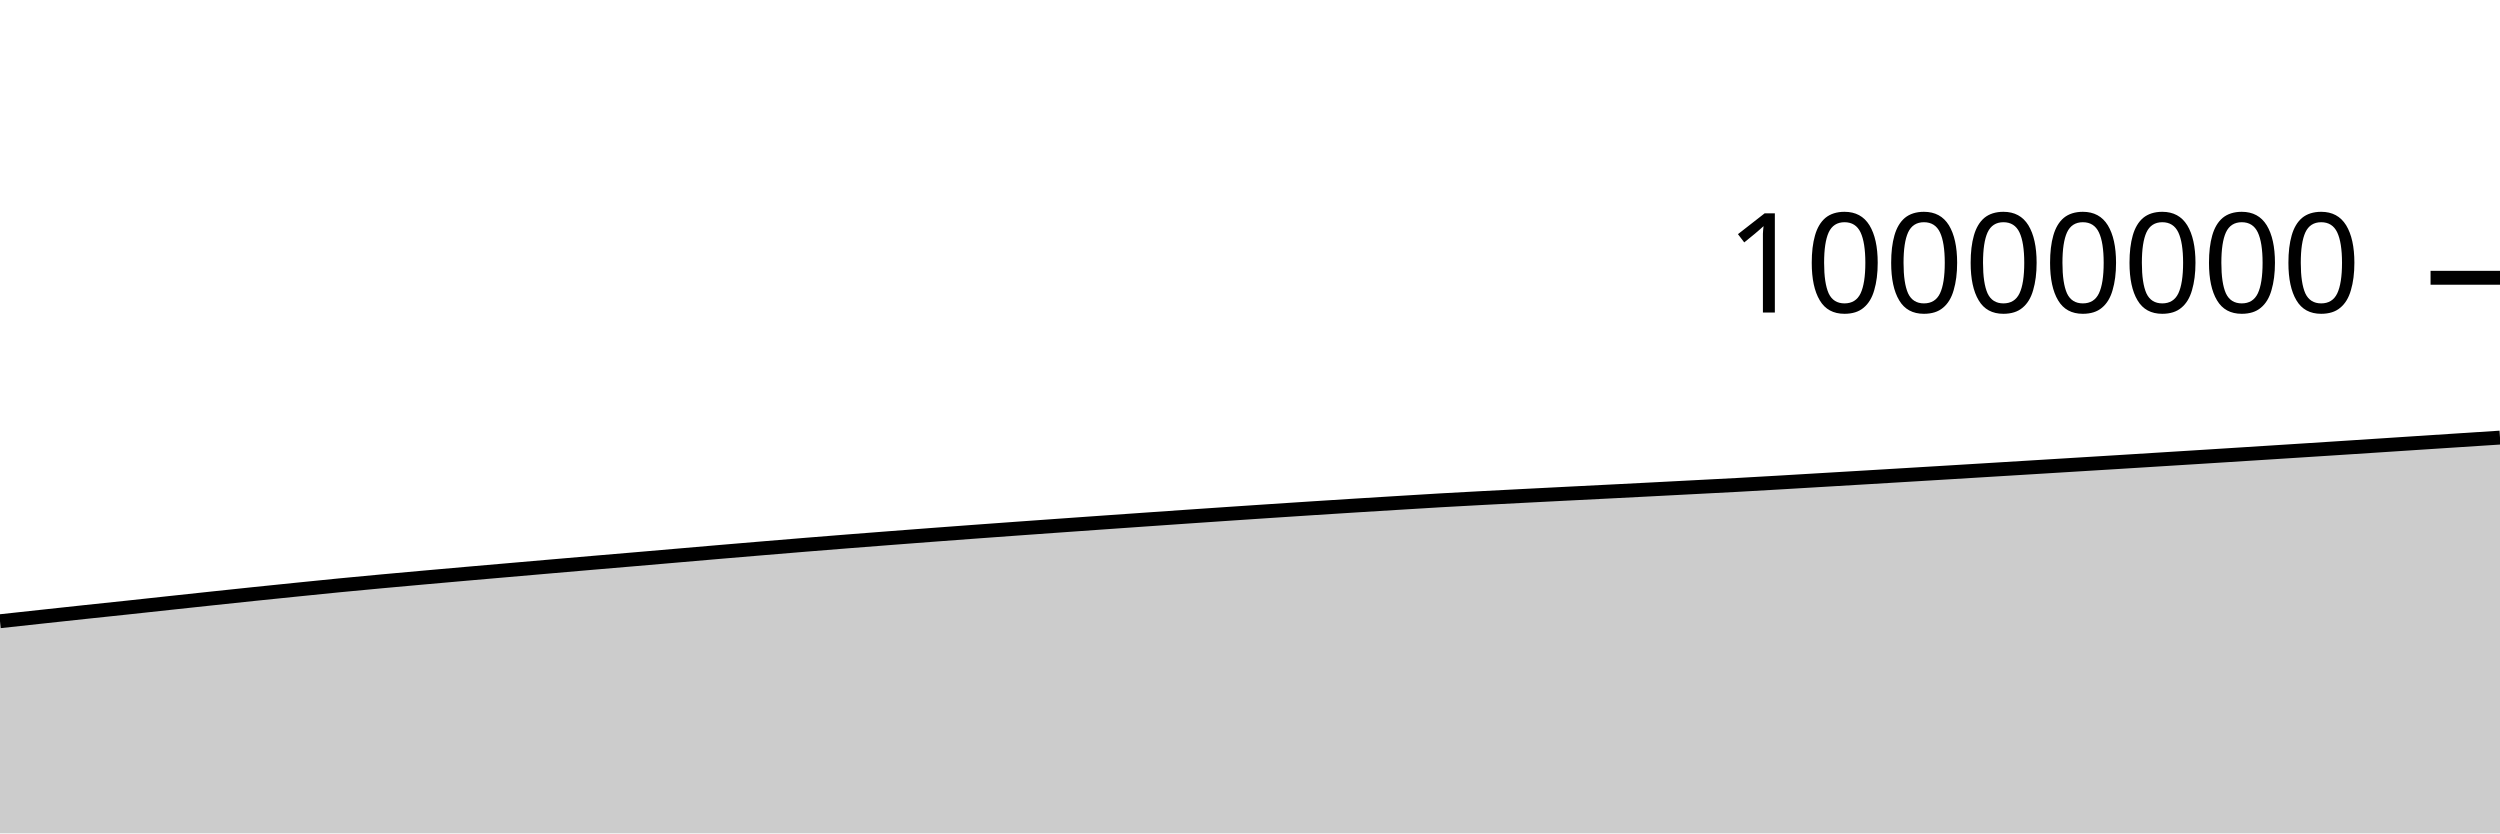
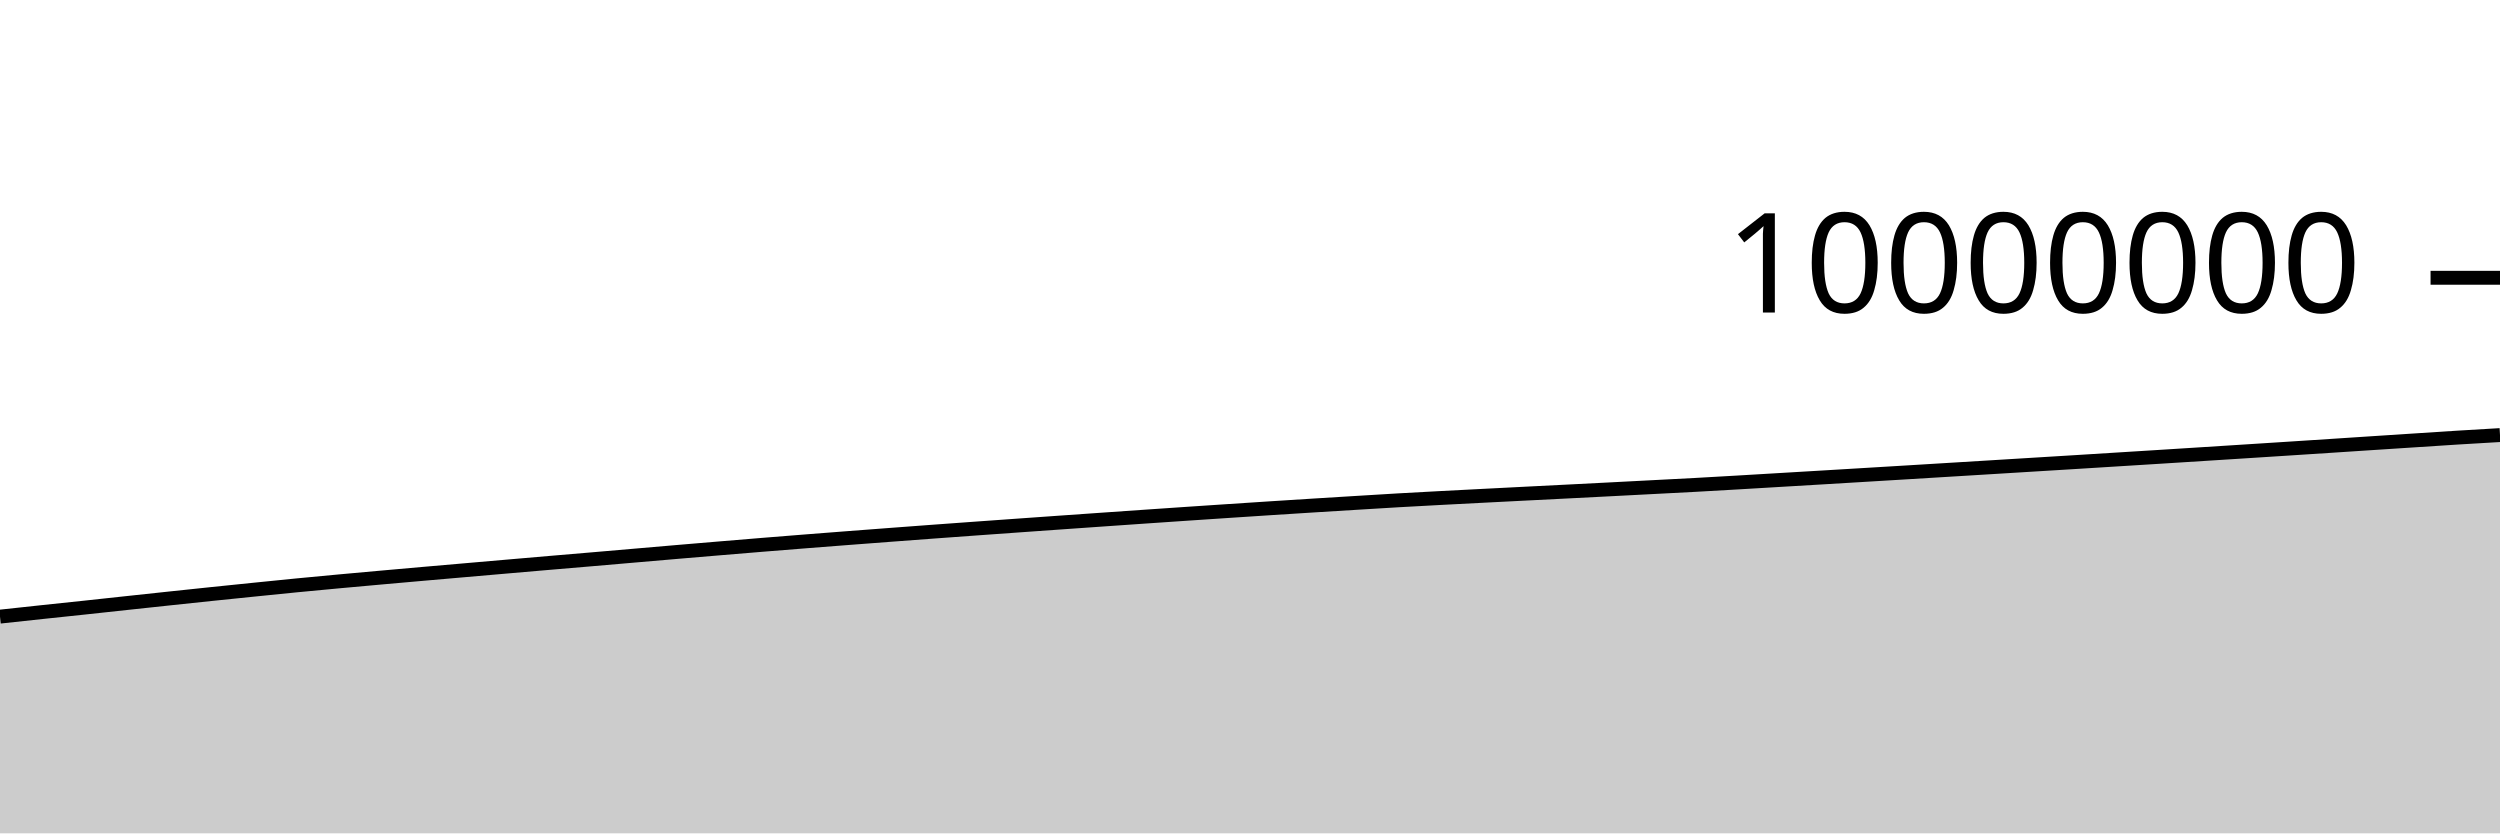
<svg xmlns="http://www.w3.org/2000/svg" viewBox="0 0 180 60">
  <g transform="translate(0,20)">
-     <path class="area" fill="rgba(0, 0, 0, 0.2)" d="M0,24.728C1.017,24.617,2.034,24.507,3.051,24.397C4.068,24.287,5.085,24.177,6.102,24.068C7.119,23.96,8.136,23.855,9.153,23.746C10.169,23.637,11.186,23.525,12.203,23.416C13.22,23.306,14.237,23.197,15.254,23.089C16.271,22.981,17.288,22.873,18.305,22.767C19.322,22.662,20.339,22.557,21.356,22.454C22.373,22.351,23.39,22.246,24.407,22.147C25.424,22.047,26.441,21.953,27.458,21.859C28.475,21.765,29.492,21.674,30.508,21.583C31.525,21.492,32.542,21.403,33.559,21.313C34.576,21.224,35.593,21.136,36.61,21.048C37.627,20.959,38.644,20.871,39.661,20.783C40.678,20.695,41.695,20.607,42.712,20.52C43.729,20.433,44.746,20.348,45.763,20.261C46.78,20.174,47.797,20.085,48.814,19.998C49.831,19.91,50.847,19.822,51.864,19.735C52.881,19.649,53.898,19.563,54.915,19.478C55.932,19.393,56.949,19.308,57.966,19.225C58.983,19.143,60,19.062,61.017,18.981C62.034,18.901,63.051,18.822,64.068,18.744C65.085,18.666,66.102,18.588,67.119,18.511C68.136,18.435,69.153,18.359,70.169,18.284C71.186,18.209,72.203,18.135,73.22,18.062C74.237,17.988,75.254,17.916,76.271,17.844C77.288,17.771,78.305,17.699,79.322,17.628C80.339,17.556,81.356,17.485,82.373,17.414C83.39,17.343,84.407,17.272,85.424,17.202C86.441,17.132,87.458,17.063,88.475,16.994C89.492,16.925,90.508,16.858,91.525,16.79C92.542,16.723,93.559,16.656,94.576,16.59C95.593,16.524,96.61,16.46,97.627,16.396C98.644,16.332,99.661,16.27,100.678,16.208C101.695,16.146,102.712,16.082,103.729,16.023C104.746,15.965,105.763,15.91,106.78,15.856C107.797,15.802,108.814,15.75,109.831,15.698C110.847,15.646,111.864,15.594,112.881,15.542C113.898,15.491,114.915,15.44,115.932,15.388C116.949,15.336,117.966,15.284,118.983,15.232C120,15.179,121.017,15.126,122.034,15.073C123.051,15.02,124.068,14.969,125.085,14.914C126.102,14.858,127.119,14.799,128.136,14.74C129.153,14.681,130.169,14.62,131.186,14.559C132.203,14.499,133.22,14.438,134.237,14.378C135.254,14.317,136.271,14.256,137.288,14.195C138.305,14.134,139.322,14.073,140.339,14.011C141.356,13.949,142.373,13.887,143.39,13.825C144.407,13.763,145.424,13.701,146.441,13.639C147.458,13.577,148.475,13.514,149.492,13.452C150.508,13.39,151.525,13.327,152.542,13.265C153.559,13.202,154.576,13.139,155.593,13.075C156.61,13.012,157.627,12.949,158.644,12.885C159.661,12.821,160.678,12.756,161.695,12.692C162.712,12.627,163.729,12.562,164.746,12.498C165.763,12.433,166.78,12.367,167.797,12.302C168.814,12.236,169.831,12.17,170.847,12.104C171.864,12.037,172.881,11.971,173.898,11.904C174.915,11.838,175.932,11.771,176.949,11.705C177.966,11.639,178.983,11.573,180,11.507L180,40C178.983,40,177.966,40,176.949,40C175.932,40,174.915,40,173.898,40C172.881,40,171.864,40,170.847,40C169.831,40,168.814,40,167.797,40C166.78,40,165.763,40,164.746,40C163.729,40,162.712,40,161.695,40C160.678,40,159.661,40,158.644,40C157.627,40,156.61,40,155.593,40C154.576,40,153.559,40,152.542,40C151.525,40,150.508,40,149.492,40C148.475,40,147.458,40,146.441,40C145.424,40,144.407,40,143.39,40C142.373,40,141.356,40,140.339,40C139.322,40,138.305,40,137.288,40C136.271,40,135.254,40,134.237,40C133.22,40,132.203,40,131.186,40C130.169,40,129.153,40,128.136,40C127.119,40,126.102,40,125.085,40C124.068,40,123.051,40,122.034,40C121.017,40,120,40,118.983,40C117.966,40,116.949,40,115.932,40C114.915,40,113.898,40,112.881,40C111.864,40,110.847,40,109.831,40C108.814,40,107.797,40,106.78,40C105.763,40,104.746,40,103.729,40C102.712,40,101.695,40,100.678,40C99.661,40,98.644,40,97.627,40C96.61,40,95.593,40,94.576,40C93.559,40,92.542,40,91.525,40C90.508,40,89.492,40,88.475,40C87.458,40,86.441,40,85.424,40C84.407,40,83.39,40,82.373,40C81.356,40,80.339,40,79.322,40C78.305,40,77.288,40,76.271,40C75.254,40,74.237,40,73.22,40C72.203,40,71.186,40,70.169,40C69.153,40,68.136,40,67.119,40C66.102,40,65.085,40,64.068,40C63.051,40,62.034,40,61.017,40C60,40,58.983,40,57.966,40C56.949,40,55.932,40,54.915,40C53.898,40,52.881,40,51.864,40C50.847,40,49.831,40,48.814,40C47.797,40,46.78,40,45.763,40C44.746,40,43.729,40,42.712,40C41.695,40,40.678,40,39.661,40C38.644,40,37.627,40,36.61,40C35.593,40,34.576,40,33.559,40C32.542,40,31.525,40,30.508,40C29.492,40,28.475,40,27.458,40C26.441,40,25.424,40,24.407,40C23.39,40,22.373,40,21.356,40C20.339,40,19.322,40,18.305,40C17.288,40,16.271,40,15.254,40C14.237,40,13.22,40,12.203,40C11.186,40,10.169,40,9.153,40C8.136,40,7.119,40,6.102,40C5.085,40,4.068,40,3.051,40C2.034,40,1.017,40,0,40Z" />
-     <path class="line" stroke="black" fill="none" d="M0,24.728C1.017,24.617,2.034,24.507,3.051,24.397C4.068,24.287,5.085,24.177,6.102,24.068C7.119,23.96,8.136,23.855,9.153,23.746C10.169,23.637,11.186,23.525,12.203,23.416C13.22,23.306,14.237,23.197,15.254,23.089C16.271,22.981,17.288,22.873,18.305,22.767C19.322,22.662,20.339,22.557,21.356,22.454C22.373,22.351,23.39,22.246,24.407,22.147C25.424,22.047,26.441,21.953,27.458,21.859C28.475,21.765,29.492,21.674,30.508,21.583C31.525,21.492,32.542,21.403,33.559,21.313C34.576,21.224,35.593,21.136,36.61,21.048C37.627,20.959,38.644,20.871,39.661,20.783C40.678,20.695,41.695,20.607,42.712,20.52C43.729,20.433,44.746,20.348,45.763,20.261C46.78,20.174,47.797,20.085,48.814,19.998C49.831,19.91,50.847,19.822,51.864,19.735C52.881,19.649,53.898,19.563,54.915,19.478C55.932,19.393,56.949,19.308,57.966,19.225C58.983,19.143,60,19.062,61.017,18.981C62.034,18.901,63.051,18.822,64.068,18.744C65.085,18.666,66.102,18.588,67.119,18.511C68.136,18.435,69.153,18.359,70.169,18.284C71.186,18.209,72.203,18.135,73.22,18.062C74.237,17.988,75.254,17.916,76.271,17.844C77.288,17.771,78.305,17.699,79.322,17.628C80.339,17.556,81.356,17.485,82.373,17.414C83.39,17.343,84.407,17.272,85.424,17.202C86.441,17.132,87.458,17.063,88.475,16.994C89.492,16.925,90.508,16.858,91.525,16.79C92.542,16.723,93.559,16.656,94.576,16.59C95.593,16.524,96.61,16.46,97.627,16.396C98.644,16.332,99.661,16.27,100.678,16.208C101.695,16.146,102.712,16.082,103.729,16.023C104.746,15.965,105.763,15.91,106.78,15.856C107.797,15.802,108.814,15.75,109.831,15.698C110.847,15.646,111.864,15.594,112.881,15.542C113.898,15.491,114.915,15.44,115.932,15.388C116.949,15.336,117.966,15.284,118.983,15.232C120,15.179,121.017,15.126,122.034,15.073C123.051,15.02,124.068,14.969,125.085,14.914C126.102,14.858,127.119,14.799,128.136,14.74C129.153,14.681,130.169,14.62,131.186,14.559C132.203,14.499,133.22,14.438,134.237,14.378C135.254,14.317,136.271,14.256,137.288,14.195C138.305,14.134,139.322,14.073,140.339,14.011C141.356,13.949,142.373,13.887,143.39,13.825C144.407,13.763,145.424,13.701,146.441,13.639C147.458,13.577,148.475,13.514,149.492,13.452C150.508,13.39,151.525,13.327,152.542,13.265C153.559,13.202,154.576,13.139,155.593,13.075C156.61,13.012,157.627,12.949,158.644,12.885C159.661,12.821,160.678,12.756,161.695,12.692C162.712,12.627,163.729,12.562,164.746,12.498C165.763,12.433,166.78,12.367,167.797,12.302C168.814,12.236,169.831,12.17,170.847,12.104C171.864,12.037,172.881,11.971,173.898,11.904C174.915,11.838,175.932,11.771,176.949,11.705C177.966,11.639,178.983,11.573,180,11.507" />
+     <path class="area" fill="rgba(0, 0, 0, 0.2)" d="M0,24.397C1.017,24.287,2.034,24.177,3.051,24.068C4.068,23.96,5.085,23.855,6.102,23.746C7.119,23.637,8.136,23.525,9.153,23.416C10.169,23.306,11.186,23.197,12.203,23.089C13.22,22.981,14.237,22.873,15.254,22.767C16.271,22.662,17.288,22.557,18.305,22.454C19.322,22.351,20.339,22.246,21.356,22.147C22.373,22.047,23.39,21.953,24.407,21.859C25.424,21.765,26.441,21.674,27.458,21.583C28.475,21.492,29.492,21.403,30.508,21.313C31.525,21.224,32.542,21.136,33.559,21.048C34.576,20.959,35.593,20.871,36.61,20.783C37.627,20.695,38.644,20.607,39.661,20.52C40.678,20.433,41.695,20.348,42.712,20.261C43.729,20.174,44.746,20.085,45.763,19.998C46.78,19.91,47.797,19.822,48.814,19.735C49.831,19.649,50.847,19.563,51.864,19.478C52.881,19.393,53.898,19.308,54.915,19.225C55.932,19.143,56.949,19.062,57.966,18.981C58.983,18.901,60,18.822,61.017,18.744C62.034,18.666,63.051,18.588,64.068,18.512C65.085,18.435,66.102,18.359,67.119,18.284C68.136,18.209,69.153,18.135,70.169,18.062C71.186,17.988,72.203,17.916,73.22,17.844C74.237,17.771,75.254,17.699,76.271,17.628C77.288,17.556,78.305,17.485,79.322,17.414C80.339,17.343,81.356,17.272,82.373,17.202C83.39,17.133,84.407,17.063,85.424,16.994C86.441,16.925,87.458,16.858,88.475,16.79C89.492,16.723,90.508,16.656,91.525,16.59C92.542,16.524,93.559,16.46,94.576,16.396C95.593,16.332,96.61,16.27,97.627,16.208C98.644,16.146,99.661,16.082,100.678,16.023C101.695,15.965,102.712,15.91,103.729,15.856C104.746,15.802,105.763,15.75,106.78,15.698C107.797,15.646,108.814,15.594,109.831,15.542C110.847,15.491,111.864,15.44,112.881,15.388C113.898,15.336,114.915,15.284,115.932,15.232C116.949,15.179,117.966,15.126,118.983,15.073C120,15.02,121.017,14.969,122.034,14.914C123.051,14.858,124.068,14.799,125.085,14.74C126.102,14.681,127.119,14.62,128.136,14.559C129.153,14.499,130.169,14.438,131.186,14.378C132.203,14.317,133.22,14.256,134.237,14.195C135.254,14.134,136.271,14.073,137.288,14.011C138.305,13.949,139.322,13.887,140.339,13.825C141.356,13.763,142.373,13.701,143.39,13.639C144.407,13.577,145.424,13.514,146.441,13.452C147.458,13.39,148.475,13.327,149.492,13.265C150.508,13.202,151.525,13.139,152.542,13.075C153.559,13.012,154.576,12.949,155.593,12.885C156.61,12.821,157.627,12.756,158.644,12.692C159.661,12.627,160.678,12.562,161.695,12.498C162.712,12.433,163.729,12.367,164.746,12.302C165.763,12.236,166.78,12.17,167.797,12.104C168.814,12.037,169.831,11.971,170.847,11.904C171.864,11.838,172.881,11.771,173.898,11.705C174.915,11.639,175.932,11.57,176.949,11.507C177.966,11.443,178.983,11.385,180,11.326L180,40C178.983,40,177.966,40,176.949,40C175.932,40,174.915,40,173.898,40C172.881,40,171.864,40,170.847,40C169.831,40,168.814,40,167.797,40C166.78,40,165.763,40,164.746,40C163.729,40,162.712,40,161.695,40C160.678,40,159.661,40,158.644,40C157.627,40,156.61,40,155.593,40C154.576,40,153.559,40,152.542,40C151.525,40,150.508,40,149.492,40C148.475,40,147.458,40,146.441,40C145.424,40,144.407,40,143.39,40C142.373,40,141.356,40,140.339,40C139.322,40,138.305,40,137.288,40C136.271,40,135.254,40,134.237,40C133.22,40,132.203,40,131.186,40C130.169,40,129.153,40,128.136,40C127.119,40,126.102,40,125.085,40C124.068,40,123.051,40,122.034,40C121.017,40,120,40,118.983,40C117.966,40,116.949,40,115.932,40C114.915,40,113.898,40,112.881,40C111.864,40,110.847,40,109.831,40C108.814,40,107.797,40,106.78,40C105.763,40,104.746,40,103.729,40C102.712,40,101.695,40,100.678,40C99.661,40,98.644,40,97.627,40C96.61,40,95.593,40,94.576,40C93.559,40,92.542,40,91.525,40C90.508,40,89.492,40,88.475,40C87.458,40,86.441,40,85.424,40C84.407,40,83.39,40,82.373,40C81.356,40,80.339,40,79.322,40C78.305,40,77.288,40,76.271,40C75.254,40,74.237,40,73.22,40C72.203,40,71.186,40,70.169,40C69.153,40,68.136,40,67.119,40C66.102,40,65.085,40,64.068,40C63.051,40,62.034,40,61.017,40C60,40,58.983,40,57.966,40C56.949,40,55.932,40,54.915,40C53.898,40,52.881,40,51.864,40C50.847,40,49.831,40,48.814,40C47.797,40,46.78,40,45.763,40C44.746,40,43.729,40,42.712,40C41.695,40,40.678,40,39.661,40C38.644,40,37.627,40,36.61,40C35.593,40,34.576,40,33.559,40C32.542,40,31.525,40,30.508,40C29.492,40,28.475,40,27.458,40C26.441,40,25.424,40,24.407,40C23.39,40,22.373,40,21.356,40C20.339,40,19.322,40,18.305,40C17.288,40,16.271,40,15.254,40C14.237,40,13.22,40,12.203,40C11.186,40,10.169,40,9.153,40C8.136,40,7.119,40,6.102,40C5.085,40,4.068,40,3.051,40C2.034,40,1.017,40,0,40Z" />
+     <path class="line" stroke="black" fill="none" d="M0,24.397C1.017,24.287,2.034,24.177,3.051,24.068C4.068,23.96,5.085,23.855,6.102,23.746C7.119,23.637,8.136,23.525,9.153,23.416C10.169,23.306,11.186,23.197,12.203,23.089C13.22,22.981,14.237,22.873,15.254,22.767C16.271,22.662,17.288,22.557,18.305,22.454C19.322,22.351,20.339,22.246,21.356,22.147C22.373,22.047,23.39,21.953,24.407,21.859C25.424,21.765,26.441,21.674,27.458,21.583C28.475,21.492,29.492,21.403,30.508,21.313C31.525,21.224,32.542,21.136,33.559,21.048C34.576,20.959,35.593,20.871,36.61,20.783C37.627,20.695,38.644,20.607,39.661,20.52C40.678,20.433,41.695,20.348,42.712,20.261C43.729,20.174,44.746,20.085,45.763,19.998C46.78,19.91,47.797,19.822,48.814,19.735C49.831,19.649,50.847,19.563,51.864,19.478C52.881,19.393,53.898,19.308,54.915,19.225C55.932,19.143,56.949,19.062,57.966,18.981C58.983,18.901,60,18.822,61.017,18.744C62.034,18.666,63.051,18.588,64.068,18.512C65.085,18.435,66.102,18.359,67.119,18.284C68.136,18.209,69.153,18.135,70.169,18.062C71.186,17.988,72.203,17.916,73.22,17.844C74.237,17.771,75.254,17.699,76.271,17.628C77.288,17.556,78.305,17.485,79.322,17.414C80.339,17.343,81.356,17.272,82.373,17.202C83.39,17.133,84.407,17.063,85.424,16.994C86.441,16.925,87.458,16.858,88.475,16.79C89.492,16.723,90.508,16.656,91.525,16.59C92.542,16.524,93.559,16.46,94.576,16.396C95.593,16.332,96.61,16.27,97.627,16.208C98.644,16.146,99.661,16.082,100.678,16.023C101.695,15.965,102.712,15.91,103.729,15.856C104.746,15.802,105.763,15.75,106.78,15.698C107.797,15.646,108.814,15.594,109.831,15.542C110.847,15.491,111.864,15.44,112.881,15.388C113.898,15.336,114.915,15.284,115.932,15.232C116.949,15.179,117.966,15.126,118.983,15.073C120,15.02,121.017,14.969,122.034,14.914C123.051,14.858,124.068,14.799,125.085,14.74C126.102,14.681,127.119,14.62,128.136,14.559C129.153,14.499,130.169,14.438,131.186,14.378C132.203,14.317,133.22,14.256,134.237,14.195C135.254,14.134,136.271,14.073,137.288,14.011C138.305,13.949,139.322,13.887,140.339,13.825C141.356,13.763,142.373,13.701,143.39,13.639C144.407,13.577,145.424,13.514,146.441,13.452C147.458,13.39,148.475,13.327,149.492,13.265C150.508,13.202,151.525,13.139,152.542,13.075C153.559,13.012,154.576,12.949,155.593,12.885C156.61,12.821,157.627,12.756,158.644,12.692C159.661,12.627,160.678,12.562,161.695,12.498C162.712,12.433,163.729,12.367,164.746,12.302C165.763,12.236,166.78,12.17,167.797,12.104C168.814,12.037,169.831,11.971,170.847,11.904C171.864,11.838,172.881,11.771,173.898,11.705C174.915,11.639,175.932,11.57,176.949,11.507C177.966,11.443,178.983,11.385,180,11.326" />
    <path class="axis-ceiling" stroke-width="1" stroke="black" fill="none" d="M175,0L180,0" />
    <text class="axis-ceiling-label" font-family="sans-serif" text-anchor="end" font-size="10px" x="170" y="2.5">10000000</text>
  </g>
</svg>
